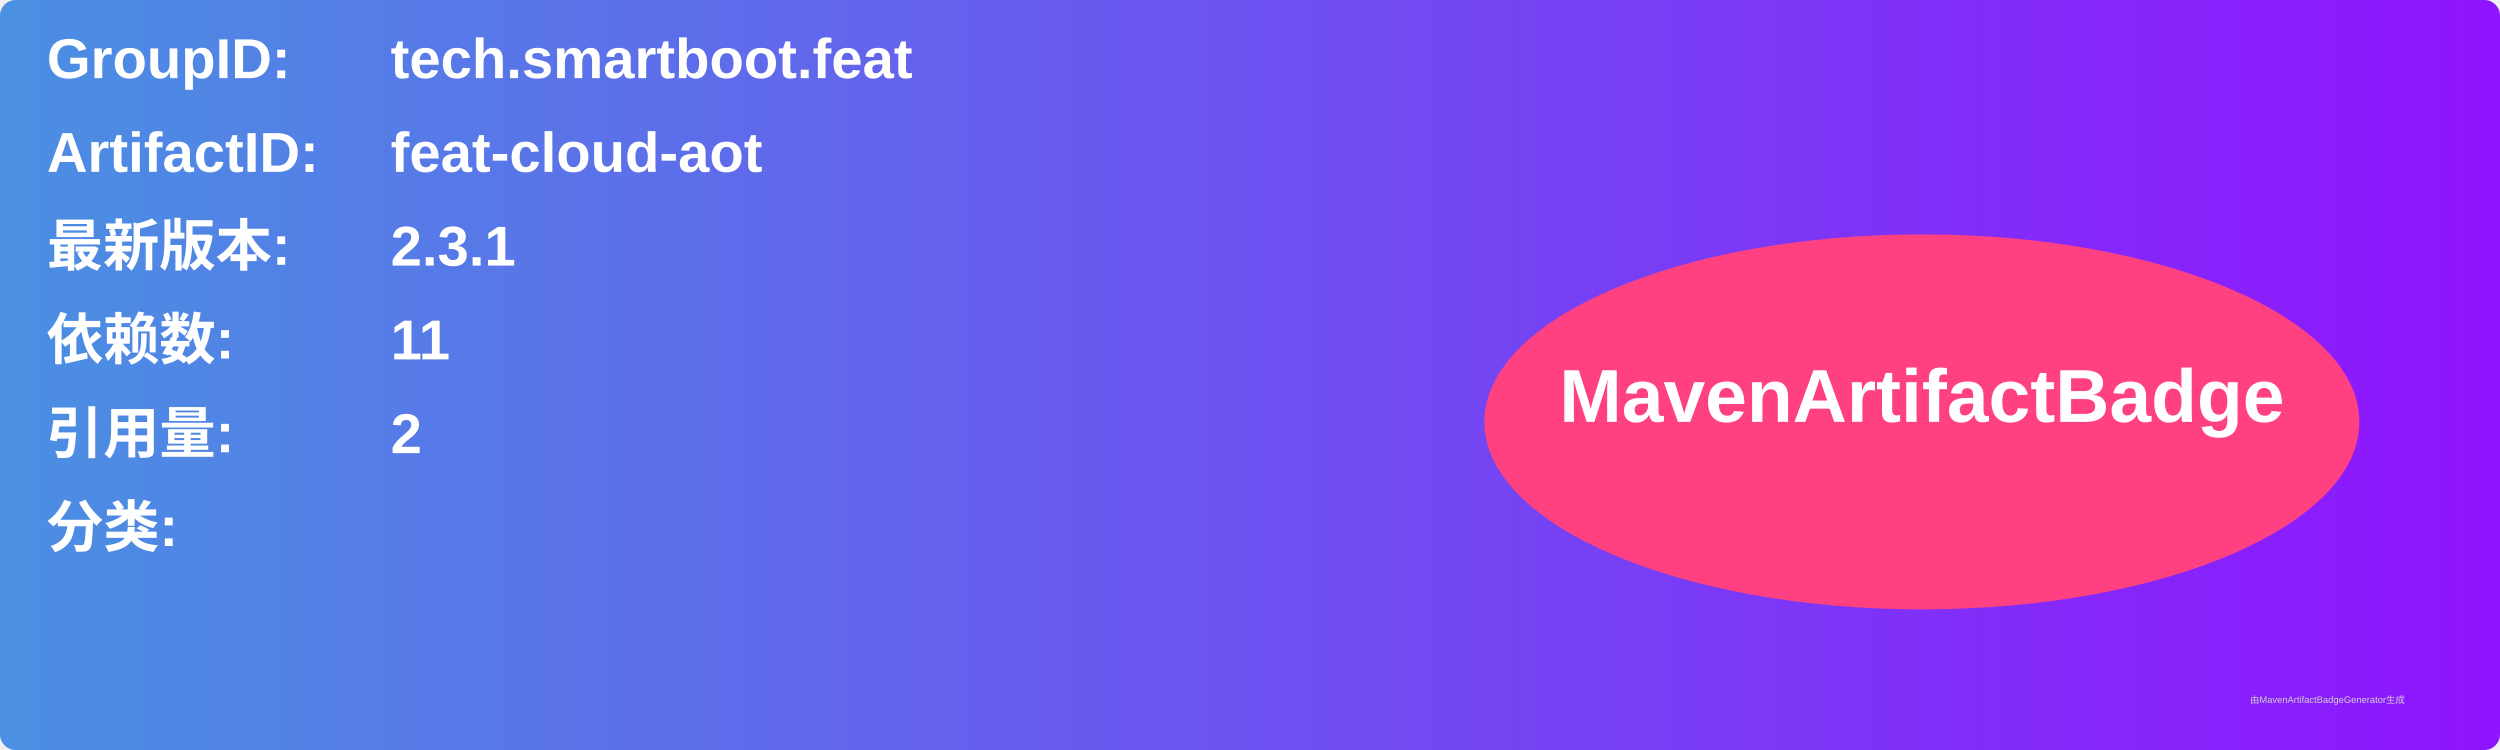
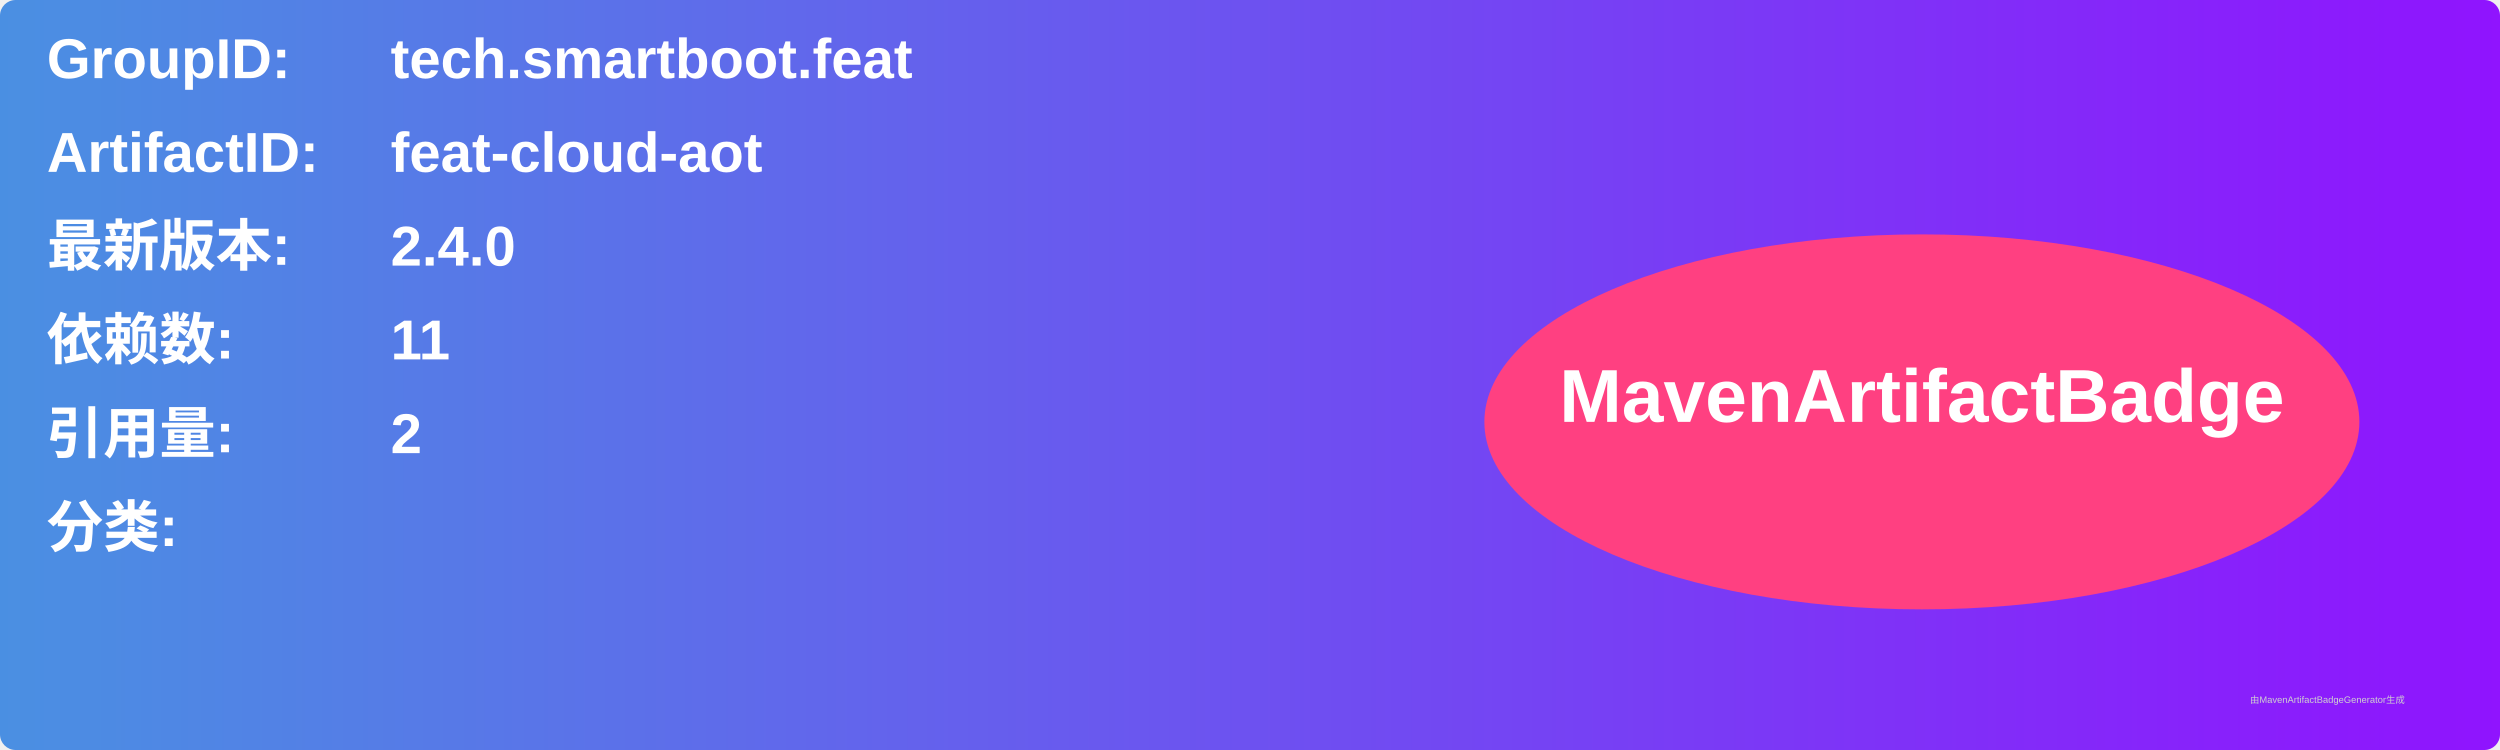
<svg xmlns="http://www.w3.org/2000/svg" width="800" height="240" viewBox="0 0 800 240">
  <linearGradient id="grad" x1="0%" y1="0%" x2="100%" y2="0%">
    <stop offset="0%" stop-color="#4a90e2" />
    <stop offset="100%" stop-color="#9013fe" />
  </linearGradient>
  <rect width="100%" height="100%" rx="5" ry="5" fill="url(#grad)" />
  <g transform="translate(15, 15)">
    <text x="0" y="10" font-family="Arial" font-size="18" fill="white" font-weight="bold" width="260">GroupID:</text>
    <text x="110" y="10" font-family="Arial" font-size="18" fill="white" font-weight="bold" width="460">tech.smartboot.feat</text>
    <text x="0" y="40" font-family="Arial" font-size="18" fill="white" font-weight="bold" width="260">ArtifactID:</text>
    <text x="110" y="40" font-family="Arial" font-size="18" fill="white" font-weight="bold" width="460">feat-cloud-aot</text>
    <text x="0" y="70" font-family="Arial" font-size="18" fill="white" font-weight="bold">最新版本:</text>
    <text x="110" y="70" font-family="Arial" font-size="18" fill="white" font-weight="bold">
-       <tspan font-weight="bold">2.3.1</tspan>
+       <tspan font-weight="bold">2.4.0</tspan>
    </text>
    <text x="0" y="100" font-family="Arial" font-size="18" fill="white" font-weight="bold">依赖数: </text>
    <text x="110" y="100" font-family="Arial" font-size="18" fill="white">
      <tspan font-weight="bold">11</tspan>
    </text>
    <text x="0" y="130" font-family="Arial" font-size="18" fill="white" font-weight="bold">引用量: </text>
    <text x="110" y="130" font-family="Arial" font-size="18" fill="white">
      <tspan font-weight="bold">2</tspan>
    </text>
    <text x="0" y="160" font-family="Arial" font-size="18" fill="white" font-weight="bold">分类:</text>
    <text x="10" y="190" font-family="Arial" font-size="10" fill="white">
      <tspan font-weight="bold" />
    </text>
    <ellipse cx="600" cy="120" rx="140" ry="60" fill="#ff4081" />
    <text x="600" y="120" text-anchor="middle" font-family="Arial" font-size="24" fill="white" font-weight="bold">MavenArtifactBadge</text>
  </g>
  <text x="720" y="225" font-family="Arial" font-size="3" fill="#d0d0d0">由MavenArtifactBadgeGenerator生成</text>
</svg>
